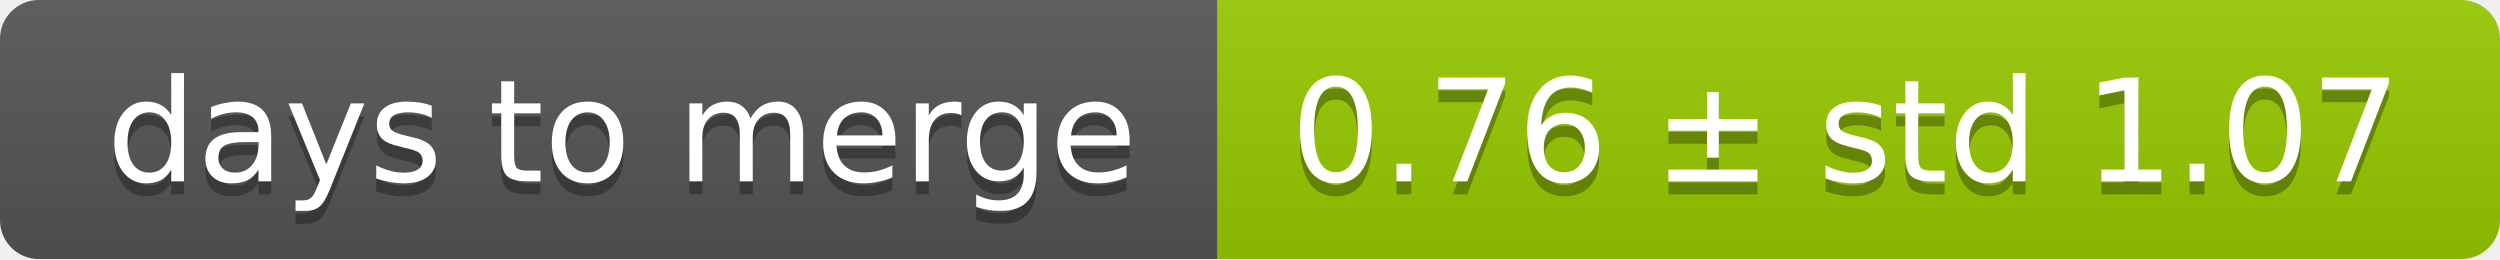
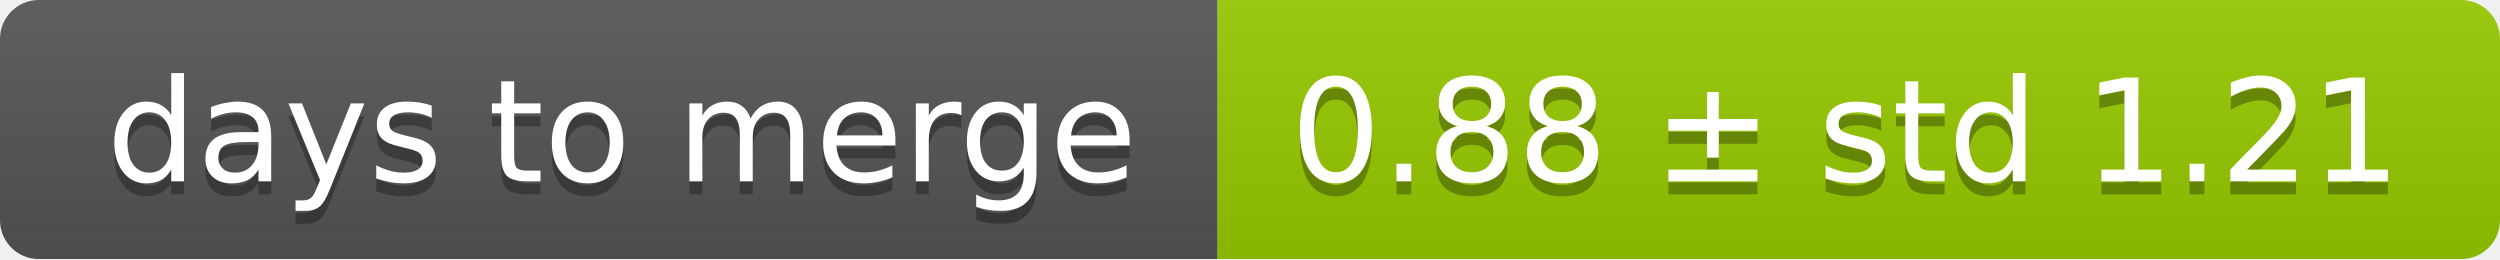
<svg xmlns="http://www.w3.org/2000/svg" width="193" height="20">
  <linearGradient id="smooth" x2="0" y2="100%">
    <stop offset="0" stop-color="#bbb" stop-opacity=".1" />
    <stop offset="1" stop-opacity=".1" />
  </linearGradient>
  <mask id="round">
    <rect width="193" height="20" rx="3" fill="#fff" />
  </mask>
  <g mask="url(#round)">
    <rect width="94" height="20" fill="#555" />
    <rect x="94" width="99" height="20" fill="#97ca00" />
    <rect width="193" height="20" fill="url(#smooth)" />
  </g>
  <g fill="#fff" text-anchor="middle" font-family="DejaVu Sans,Verdana,Geneva,sans-serif" font-size="11">
    <text x="48" y="15" fill="#010101" fill-opacity=".3">days to merge</text>
    <text x="48" y="14">days to merge</text>
-     <text x="142.5" y="15" fill="#010101" fill-opacity=".3">0.76 ± std 1.07</text>
-     <text x="142.5" y="14">0.76 ± std 1.07</text>
+     <text x="142.5" y="15" fill="#010101" fill-opacity=".3">0.88 ± std 1.21</text>
+     <text x="142.5" y="14">0.88 ± std 1.21</text>
  </g>
</svg>
